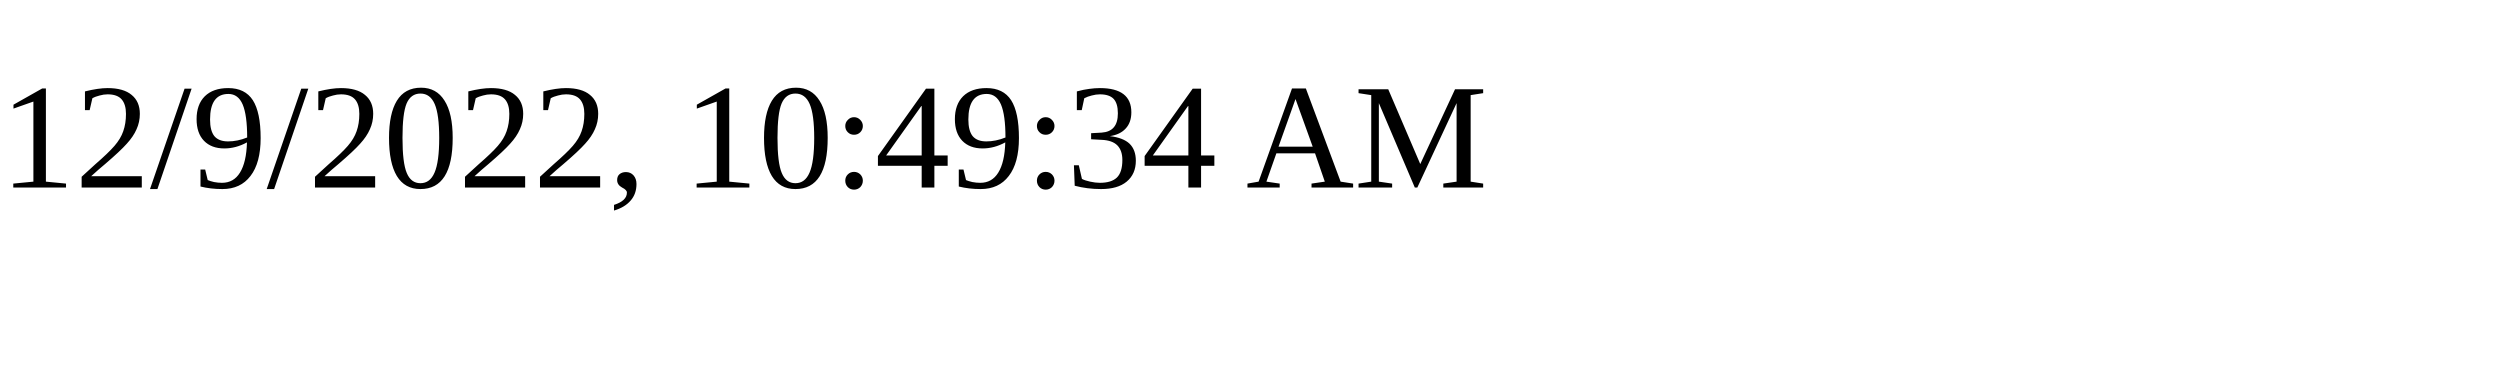
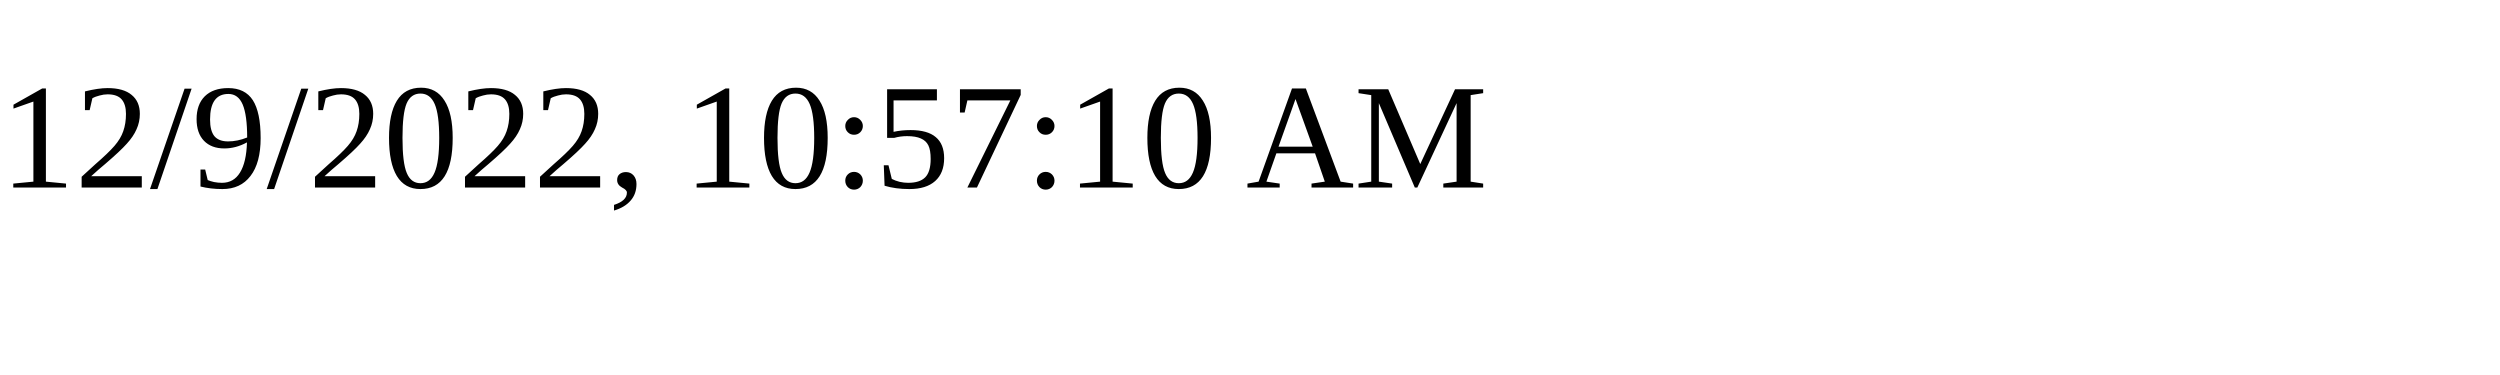
<svg xmlns="http://www.w3.org/2000/svg" height="30" width="200">
-   <text x="0" y="15">12/9/2022, 10:49:34 AM</text>
+   <text x="0" y="15">12/9/2022, 10:57:10 AM</text>
</svg>
